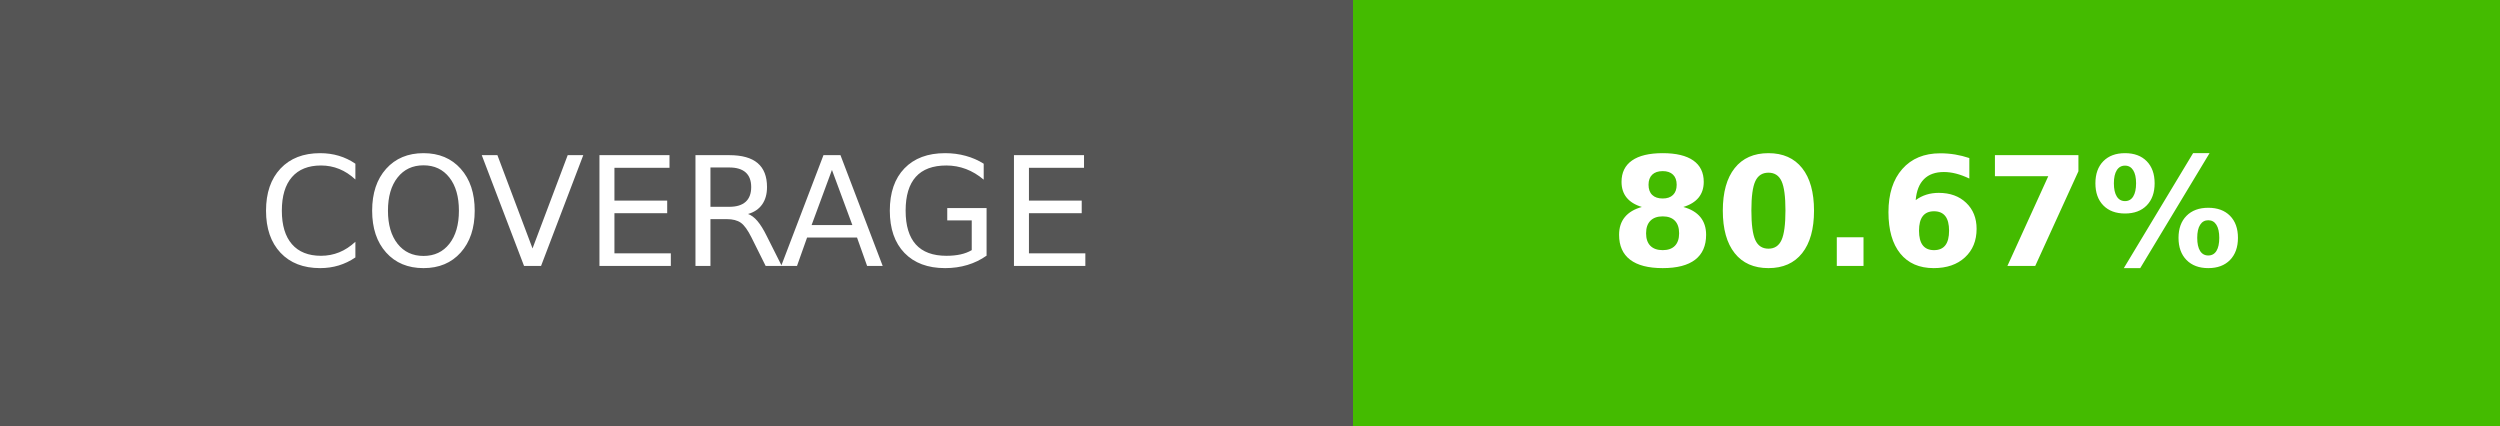
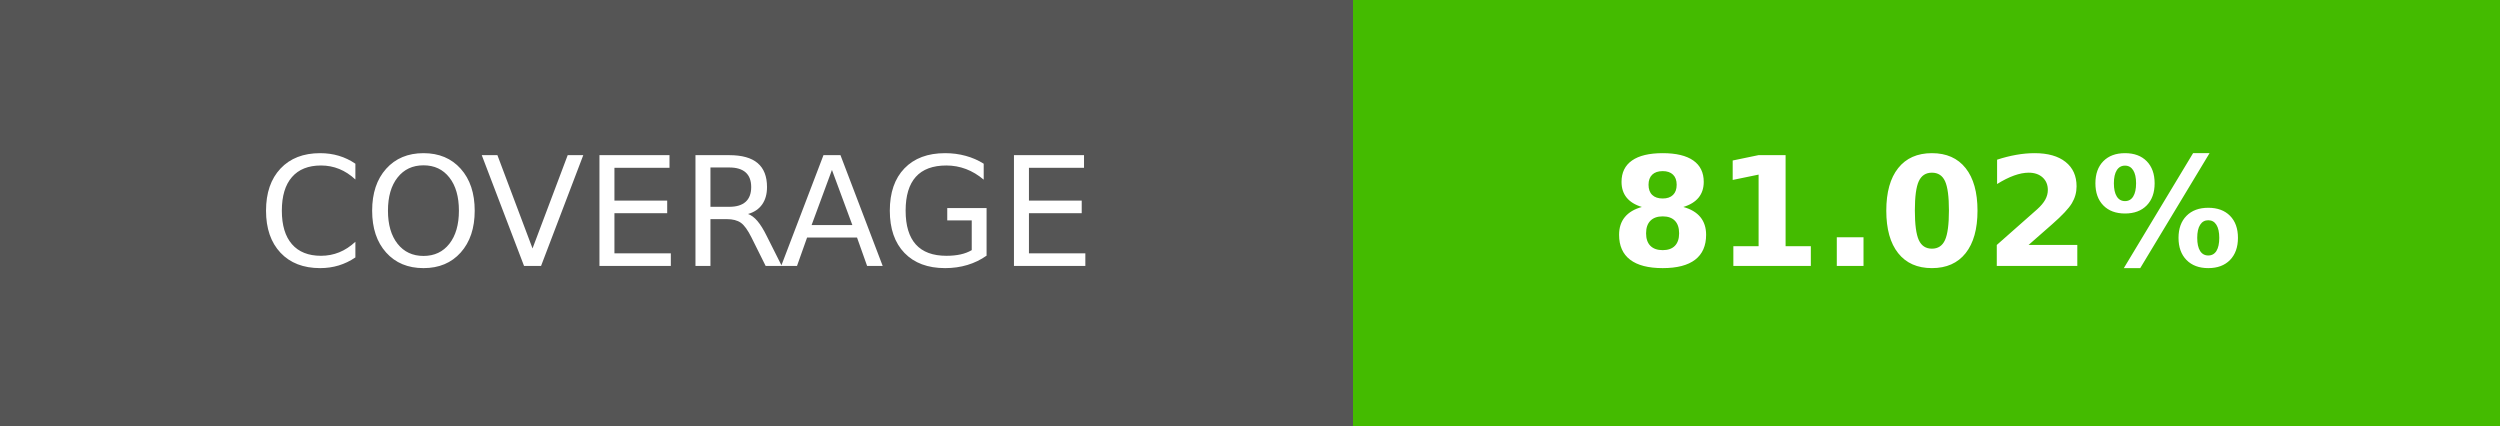
- <svg xmlns="http://www.w3.org/2000/svg" width="164.5" height="28" role="img" aria-label="COVERAGE: 80.67%">
+ <svg xmlns="http://www.w3.org/2000/svg" width="164.5" height="28" role="img" aria-label="COVERAGE: 81.02%">
  <g shape-rendering="crispEdges">
    <rect width="89" height="28" fill="#555" />
    <rect x="89" width="75.5" height="28" fill="#4b0" />
  </g>
  <g fill="#fff" text-anchor="middle" font-family="Verdana,Geneva,DejaVu Sans,sans-serif" text-rendering="geometricPrecision" font-size="100">
    <text transform="scale(.1)" x="445" y="175" textLength="650">COVERAGE</text>
-     <text transform="scale(.1)" x="1267.5" y="175" textLength="515" font-weight="bold">80.67%</text>
+     <text transform="scale(.1)" x="1267.5" y="175" textLength="515" font-weight="bold">81.02%</text>
  </g>
</svg>
